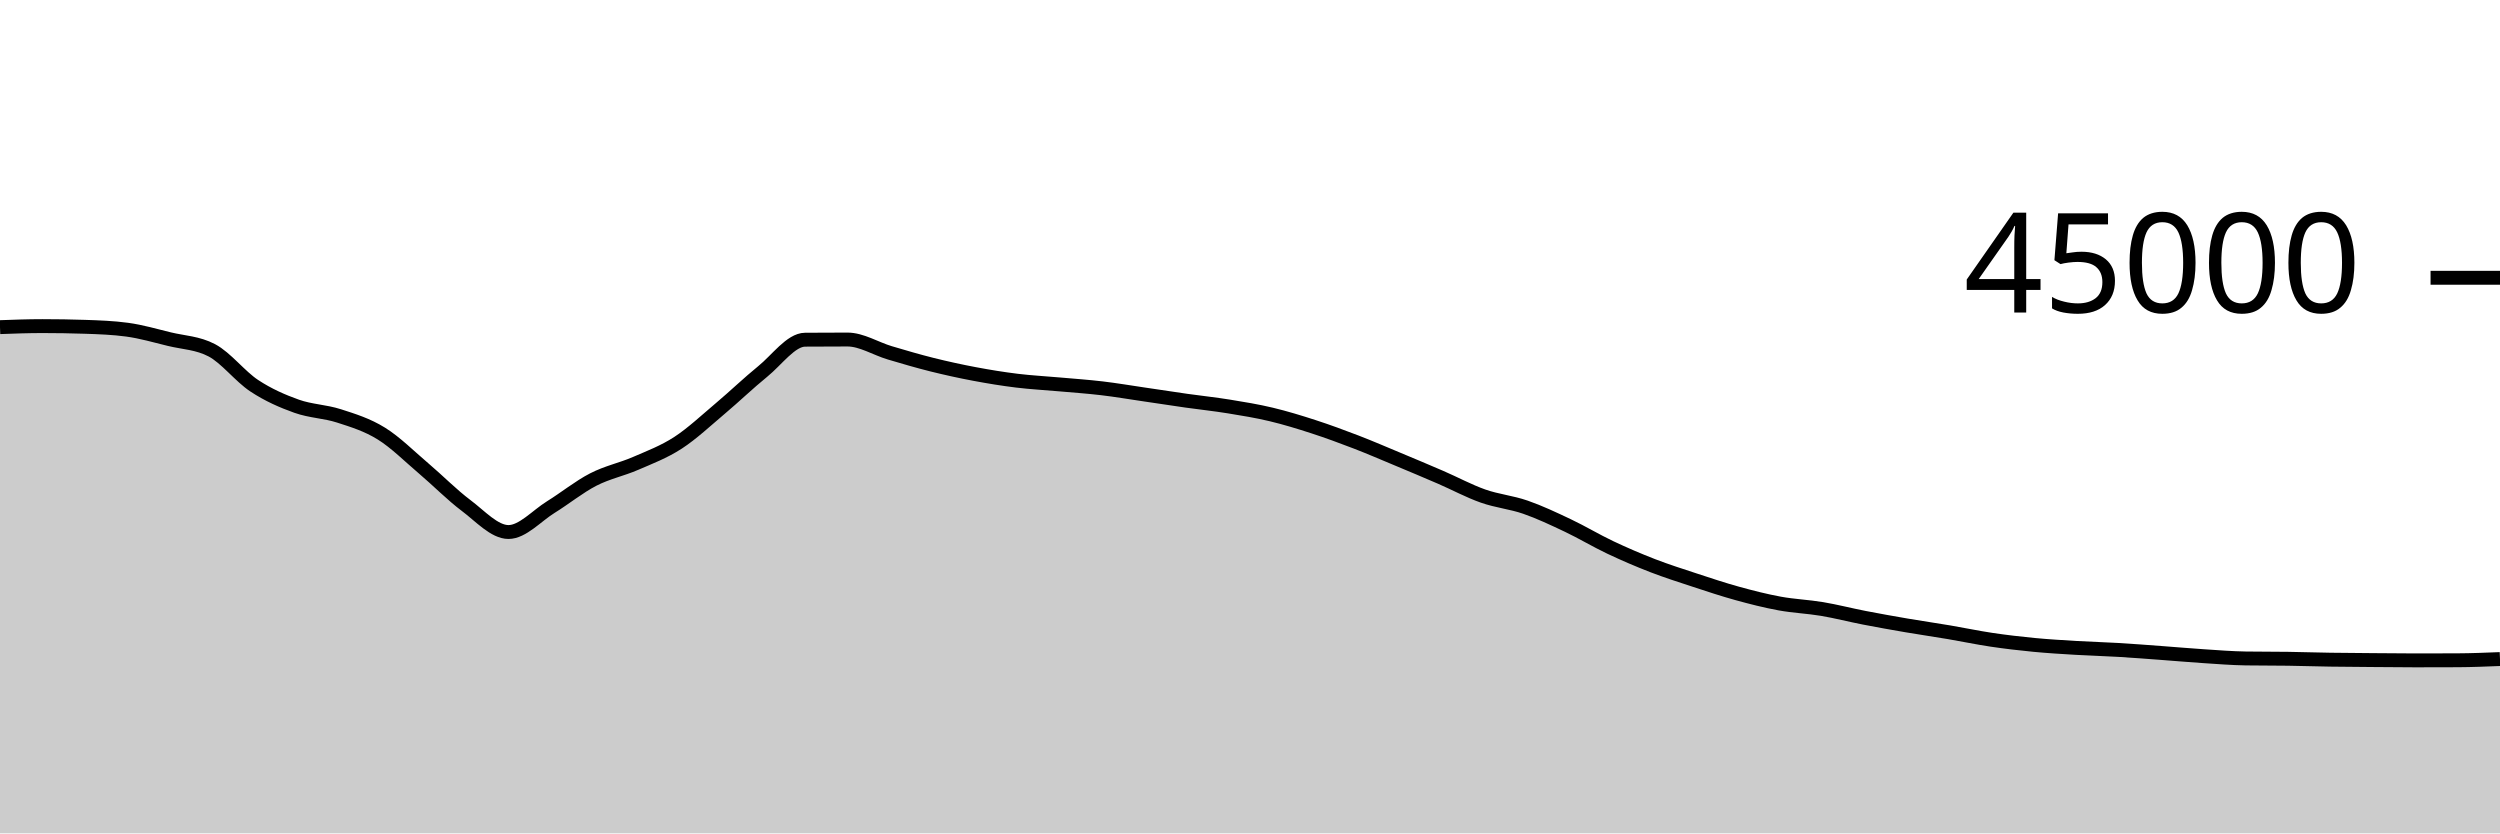
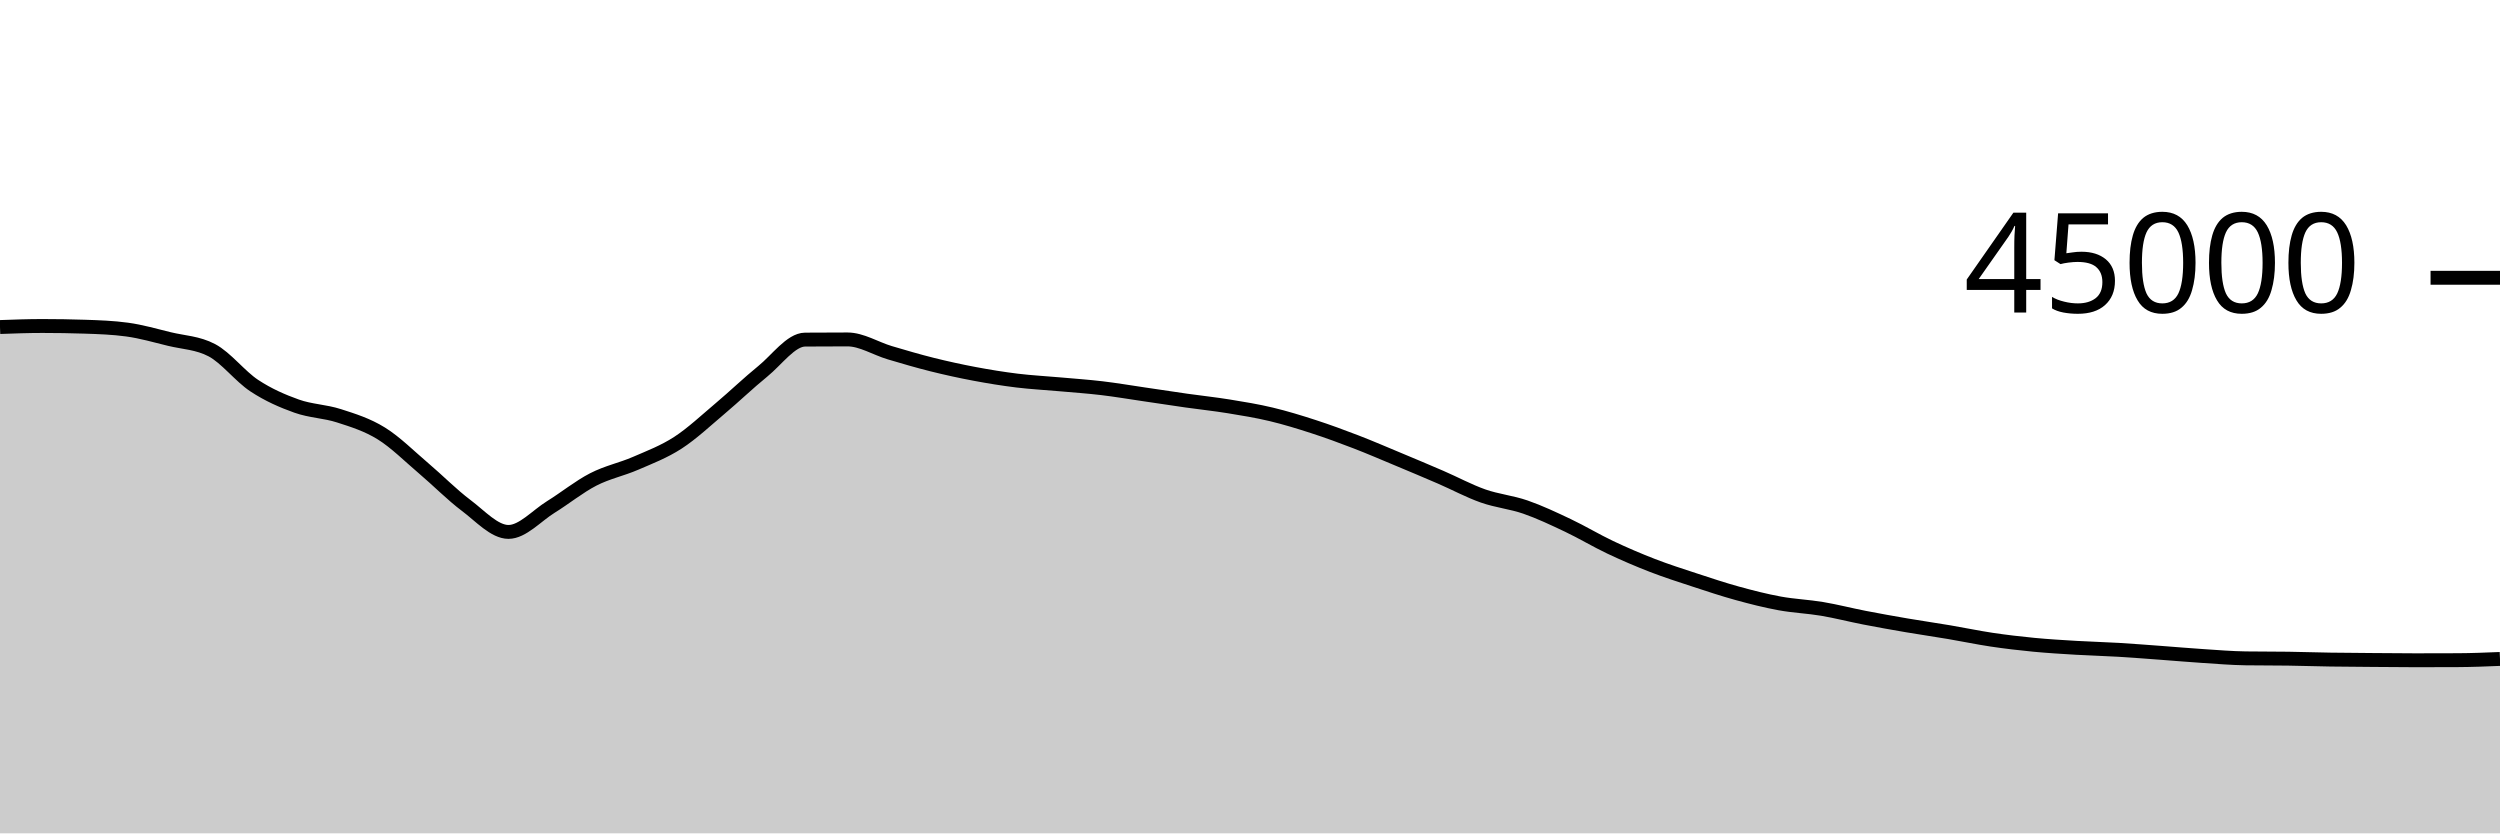
<svg xmlns="http://www.w3.org/2000/svg" viewBox="0 0 180 60">
  <g transform="translate(0,20)">
-     <path class="area" fill="rgba(0, 0, 0, 0.2)" d="M0,3.554C1.017,3.517,2.034,3.48,3.051,3.48C4.068,3.48,5.085,3.497,6.102,3.53C7.119,3.563,8.136,3.599,9.153,3.737C10.169,3.875,11.186,4.172,12.203,4.42C13.22,4.667,14.237,4.687,15.254,5.223C16.271,5.759,17.288,7.102,18.305,7.772C19.322,8.443,20.339,8.886,21.356,9.248C22.373,9.61,23.39,9.617,24.407,9.945C25.424,10.273,26.441,10.586,27.458,11.217C28.475,11.848,29.492,12.868,30.508,13.731C31.525,14.594,32.542,15.632,33.559,16.395C34.576,17.157,35.593,18.305,36.61,18.305C37.627,18.305,38.644,17.138,39.661,16.508C40.678,15.879,41.695,15.052,42.712,14.528C43.729,14.004,44.746,13.806,45.763,13.365C46.78,12.924,47.797,12.542,48.814,11.883C49.831,11.223,50.847,10.264,51.864,9.408C52.881,8.552,53.898,7.571,54.915,6.746C55.932,5.921,56.949,4.465,57.966,4.458C58.983,4.45,60,4.446,61.017,4.446C62.034,4.446,63.051,5.103,64.068,5.405C65.085,5.708,66.102,6.006,67.119,6.26C68.136,6.513,69.153,6.736,70.169,6.927C71.186,7.119,72.203,7.284,73.22,7.409C74.237,7.534,75.254,7.584,76.271,7.676C77.288,7.767,78.305,7.835,79.322,7.956C80.339,8.076,81.356,8.25,82.373,8.399C83.39,8.548,84.407,8.706,85.424,8.851C86.441,8.995,87.458,9.101,88.475,9.266C89.492,9.431,90.508,9.597,91.525,9.84C92.542,10.083,93.559,10.395,94.576,10.725C95.593,11.056,96.61,11.429,97.627,11.821C98.644,12.213,99.661,12.653,100.678,13.077C101.695,13.502,102.712,13.928,103.729,14.368C104.746,14.808,105.763,15.359,106.78,15.717C107.797,16.076,108.814,16.165,109.831,16.518C110.847,16.871,111.864,17.352,112.881,17.834C113.898,18.316,114.915,18.929,115.932,19.411C116.949,19.892,117.966,20.329,118.983,20.723C120,21.116,121.017,21.439,122.034,21.773C123.051,22.107,124.068,22.447,125.085,22.727C126.102,23.007,127.119,23.267,128.136,23.453C129.153,23.64,130.169,23.676,131.186,23.847C132.203,24.018,133.22,24.283,134.237,24.48C135.254,24.677,136.271,24.858,137.288,25.032C138.305,25.206,139.322,25.352,140.339,25.524C141.356,25.696,142.373,25.913,143.39,26.064C144.407,26.215,145.424,26.334,146.441,26.432C147.458,26.53,148.475,26.589,149.492,26.65C150.508,26.71,151.525,26.735,152.542,26.796C153.559,26.856,154.576,26.938,155.593,27.012C156.61,27.087,157.627,27.178,158.644,27.244C159.661,27.311,160.678,27.393,161.695,27.409C162.712,27.424,163.729,27.417,164.746,27.432C165.763,27.447,166.78,27.481,167.797,27.497C168.814,27.513,169.831,27.518,170.847,27.526C171.864,27.535,172.881,27.547,173.898,27.547C174.915,27.547,175.932,27.544,176.949,27.54C177.966,27.535,178.983,27.493,180,27.452L180,40C178.983,40,177.966,40,176.949,40C175.932,40,174.915,40,173.898,40C172.881,40,171.864,40,170.847,40C169.831,40,168.814,40,167.797,40C166.78,40,165.763,40,164.746,40C163.729,40,162.712,40,161.695,40C160.678,40,159.661,40,158.644,40C157.627,40,156.61,40,155.593,40C154.576,40,153.559,40,152.542,40C151.525,40,150.508,40,149.492,40C148.475,40,147.458,40,146.441,40C145.424,40,144.407,40,143.39,40C142.373,40,141.356,40,140.339,40C139.322,40,138.305,40,137.288,40C136.271,40,135.254,40,134.237,40C133.22,40,132.203,40,131.186,40C130.169,40,129.153,40,128.136,40C127.119,40,126.102,40,125.085,40C124.068,40,123.051,40,122.034,40C121.017,40,120,40,118.983,40C117.966,40,116.949,40,115.932,40C114.915,40,113.898,40,112.881,40C111.864,40,110.847,40,109.831,40C108.814,40,107.797,40,106.78,40C105.763,40,104.746,40,103.729,40C102.712,40,101.695,40,100.678,40C99.661,40,98.644,40,97.627,40C96.61,40,95.593,40,94.576,40C93.559,40,92.542,40,91.525,40C90.508,40,89.492,40,88.475,40C87.458,40,86.441,40,85.424,40C84.407,40,83.39,40,82.373,40C81.356,40,80.339,40,79.322,40C78.305,40,77.288,40,76.271,40C75.254,40,74.237,40,73.22,40C72.203,40,71.186,40,70.169,40C69.153,40,68.136,40,67.119,40C66.102,40,65.085,40,64.068,40C63.051,40,62.034,40,61.017,40C60,40,58.983,40,57.966,40C56.949,40,55.932,40,54.915,40C53.898,40,52.881,40,51.864,40C50.847,40,49.831,40,48.814,40C47.797,40,46.78,40,45.763,40C44.746,40,43.729,40,42.712,40C41.695,40,40.678,40,39.661,40C38.644,40,37.627,40,36.61,40C35.593,40,34.576,40,33.559,40C32.542,40,31.525,40,30.508,40C29.492,40,28.475,40,27.458,40C26.441,40,25.424,40,24.407,40C23.39,40,22.373,40,21.356,40C20.339,40,19.322,40,18.305,40C17.288,40,16.271,40,15.254,40C14.237,40,13.22,40,12.203,40C11.186,40,10.169,40,9.153,40C8.136,40,7.119,40,6.102,40C5.085,40,4.068,40,3.051,40C2.034,40,1.017,40,0,40Z" />
-     <path class="line" stroke="black" fill="none" d="M0,3.554C1.017,3.517,2.034,3.48,3.051,3.48C4.068,3.48,5.085,3.497,6.102,3.53C7.119,3.563,8.136,3.599,9.153,3.737C10.169,3.875,11.186,4.172,12.203,4.42C13.22,4.667,14.237,4.687,15.254,5.223C16.271,5.759,17.288,7.102,18.305,7.772C19.322,8.443,20.339,8.886,21.356,9.248C22.373,9.61,23.39,9.617,24.407,9.945C25.424,10.273,26.441,10.586,27.458,11.217C28.475,11.848,29.492,12.868,30.508,13.731C31.525,14.594,32.542,15.632,33.559,16.395C34.576,17.157,35.593,18.305,36.61,18.305C37.627,18.305,38.644,17.138,39.661,16.508C40.678,15.879,41.695,15.052,42.712,14.528C43.729,14.004,44.746,13.806,45.763,13.365C46.78,12.924,47.797,12.542,48.814,11.883C49.831,11.223,50.847,10.264,51.864,9.408C52.881,8.552,53.898,7.571,54.915,6.746C55.932,5.921,56.949,4.465,57.966,4.458C58.983,4.45,60,4.446,61.017,4.446C62.034,4.446,63.051,5.103,64.068,5.405C65.085,5.708,66.102,6.006,67.119,6.26C68.136,6.513,69.153,6.736,70.169,6.927C71.186,7.119,72.203,7.284,73.22,7.409C74.237,7.534,75.254,7.584,76.271,7.676C77.288,7.767,78.305,7.835,79.322,7.956C80.339,8.076,81.356,8.25,82.373,8.399C83.39,8.548,84.407,8.706,85.424,8.851C86.441,8.995,87.458,9.101,88.475,9.266C89.492,9.431,90.508,9.597,91.525,9.84C92.542,10.083,93.559,10.395,94.576,10.725C95.593,11.056,96.61,11.429,97.627,11.821C98.644,12.213,99.661,12.653,100.678,13.077C101.695,13.502,102.712,13.928,103.729,14.368C104.746,14.808,105.763,15.359,106.78,15.717C107.797,16.076,108.814,16.165,109.831,16.518C110.847,16.871,111.864,17.352,112.881,17.834C113.898,18.316,114.915,18.929,115.932,19.411C116.949,19.892,117.966,20.329,118.983,20.723C120,21.116,121.017,21.439,122.034,21.773C123.051,22.107,124.068,22.447,125.085,22.727C126.102,23.007,127.119,23.267,128.136,23.453C129.153,23.64,130.169,23.676,131.186,23.847C132.203,24.018,133.22,24.283,134.237,24.48C135.254,24.677,136.271,24.858,137.288,25.032C138.305,25.206,139.322,25.352,140.339,25.524C141.356,25.696,142.373,25.913,143.39,26.064C144.407,26.215,145.424,26.334,146.441,26.432C147.458,26.53,148.475,26.589,149.492,26.65C150.508,26.71,151.525,26.735,152.542,26.796C153.559,26.856,154.576,26.938,155.593,27.012C156.61,27.087,157.627,27.178,158.644,27.244C159.661,27.311,160.678,27.393,161.695,27.409C162.712,27.424,163.729,27.417,164.746,27.432C165.763,27.447,166.78,27.481,167.797,27.497C168.814,27.513,169.831,27.518,170.847,27.526C171.864,27.535,172.881,27.547,173.898,27.547C174.915,27.547,175.932,27.544,176.949,27.54C177.966,27.535,178.983,27.493,180,27.452" />
+     <path class="area" fill="rgba(0, 0, 0, 0.2)" d="M0,3.546C1.017,3.509,2.034,3.472,3.051,3.472C4.068,3.472,5.085,3.489,6.102,3.522C7.119,3.555,8.136,3.591,9.153,3.73C10.169,3.868,11.186,4.164,12.203,4.412C13.22,4.659,14.237,4.68,15.254,5.216C16.271,5.752,17.288,7.095,18.305,7.765C19.322,8.436,20.339,8.878,21.356,9.24C22.373,9.602,23.39,9.609,24.407,9.937C25.424,10.265,26.441,10.579,27.458,11.21C28.475,11.841,29.492,12.861,30.508,13.724C31.525,14.586,32.542,15.624,33.559,16.387C34.576,17.149,35.593,18.298,36.61,18.298C37.627,18.298,38.644,17.131,39.661,16.501C40.678,15.872,41.695,15.045,42.712,14.521C43.729,13.997,44.746,13.799,45.763,13.358C46.78,12.917,47.797,12.534,48.814,11.875C49.831,11.215,50.847,10.256,51.864,9.4C52.881,8.544,53.898,7.564,54.915,6.739C55.932,5.914,56.949,4.458,57.966,4.451C58.983,4.443,60,4.439,61.017,4.439C62.034,4.439,63.051,5.095,64.068,5.397C65.085,5.699,66.102,5.998,67.119,6.252C68.136,6.505,69.153,6.728,70.169,6.919C71.186,7.111,72.203,7.276,73.22,7.401C74.237,7.526,75.254,7.576,76.271,7.668C77.288,7.759,78.305,7.828,79.322,7.948C80.339,8.069,81.356,8.243,82.373,8.392C83.39,8.541,84.407,8.698,85.424,8.843C86.441,8.987,87.458,9.094,88.475,9.259C89.492,9.424,90.508,9.59,91.525,9.833C92.542,10.076,93.559,10.388,94.576,10.718C95.593,11.048,96.61,11.422,97.627,11.814C98.644,12.206,99.661,12.646,100.678,13.07C101.695,13.495,102.712,13.921,103.729,14.361C104.746,14.801,105.763,15.352,106.78,15.71C107.797,16.068,108.814,16.158,109.831,16.51C110.847,16.863,111.864,17.344,112.881,17.826C113.898,18.308,114.915,18.922,115.932,19.404C116.949,19.885,117.966,20.321,118.983,20.715C120,21.108,121.017,21.432,122.034,21.766C123.051,22.1,124.068,22.439,125.085,22.719C126.102,22.999,127.119,23.259,128.136,23.445C129.153,23.632,130.169,23.668,131.186,23.839C132.203,24.01,133.22,24.274,134.237,24.472C135.254,24.67,136.271,24.851,137.288,25.025C138.305,25.199,139.322,25.344,140.339,25.516C141.356,25.687,142.373,25.904,143.39,26.056C144.407,26.208,145.424,26.327,146.441,26.425C147.458,26.523,148.475,26.582,149.492,26.643C150.508,26.703,151.525,26.728,152.542,26.788C153.559,26.849,154.576,26.931,155.593,27.005C156.61,27.08,157.627,27.17,158.644,27.236C159.661,27.303,160.678,27.387,161.695,27.402C162.712,27.417,163.729,27.409,164.746,27.424C165.763,27.439,166.78,27.474,167.797,27.49C168.814,27.506,169.831,27.511,170.847,27.519C171.864,27.527,172.881,27.539,173.898,27.539C174.915,27.539,175.932,27.537,176.949,27.532C177.966,27.528,178.983,27.486,180,27.444L180,40C178.983,40,177.966,40,176.949,40C175.932,40,174.915,40,173.898,40C172.881,40,171.864,40,170.847,40C169.831,40,168.814,40,167.797,40C166.78,40,165.763,40,164.746,40C163.729,40,162.712,40,161.695,40C160.678,40,159.661,40,158.644,40C157.627,40,156.61,40,155.593,40C154.576,40,153.559,40,152.542,40C151.525,40,150.508,40,149.492,40C148.475,40,147.458,40,146.441,40C145.424,40,144.407,40,143.39,40C142.373,40,141.356,40,140.339,40C139.322,40,138.305,40,137.288,40C136.271,40,135.254,40,134.237,40C133.22,40,132.203,40,131.186,40C130.169,40,129.153,40,128.136,40C127.119,40,126.102,40,125.085,40C124.068,40,123.051,40,122.034,40C121.017,40,120,40,118.983,40C117.966,40,116.949,40,115.932,40C114.915,40,113.898,40,112.881,40C111.864,40,110.847,40,109.831,40C108.814,40,107.797,40,106.78,40C105.763,40,104.746,40,103.729,40C102.712,40,101.695,40,100.678,40C99.661,40,98.644,40,97.627,40C96.61,40,95.593,40,94.576,40C93.559,40,92.542,40,91.525,40C90.508,40,89.492,40,88.475,40C87.458,40,86.441,40,85.424,40C84.407,40,83.39,40,82.373,40C81.356,40,80.339,40,79.322,40C78.305,40,77.288,40,76.271,40C75.254,40,74.237,40,73.22,40C72.203,40,71.186,40,70.169,40C69.153,40,68.136,40,67.119,40C66.102,40,65.085,40,64.068,40C63.051,40,62.034,40,61.017,40C60,40,58.983,40,57.966,40C56.949,40,55.932,40,54.915,40C53.898,40,52.881,40,51.864,40C50.847,40,49.831,40,48.814,40C47.797,40,46.78,40,45.763,40C44.746,40,43.729,40,42.712,40C41.695,40,40.678,40,39.661,40C38.644,40,37.627,40,36.61,40C35.593,40,34.576,40,33.559,40C32.542,40,31.525,40,30.508,40C29.492,40,28.475,40,27.458,40C26.441,40,25.424,40,24.407,40C23.39,40,22.373,40,21.356,40C20.339,40,19.322,40,18.305,40C17.288,40,16.271,40,15.254,40C14.237,40,13.22,40,12.203,40C11.186,40,10.169,40,9.153,40C8.136,40,7.119,40,6.102,40C5.085,40,4.068,40,3.051,40C2.034,40,1.017,40,0,40Z" />
+     <path class="line" stroke="black" fill="none" d="M0,3.546C1.017,3.509,2.034,3.472,3.051,3.472C4.068,3.472,5.085,3.489,6.102,3.522C7.119,3.555,8.136,3.591,9.153,3.73C10.169,3.868,11.186,4.164,12.203,4.412C13.22,4.659,14.237,4.68,15.254,5.216C16.271,5.752,17.288,7.095,18.305,7.765C19.322,8.436,20.339,8.878,21.356,9.24C22.373,9.602,23.39,9.609,24.407,9.937C25.424,10.265,26.441,10.579,27.458,11.21C28.475,11.841,29.492,12.861,30.508,13.724C31.525,14.586,32.542,15.624,33.559,16.387C34.576,17.149,35.593,18.298,36.61,18.298C37.627,18.298,38.644,17.131,39.661,16.501C40.678,15.872,41.695,15.045,42.712,14.521C43.729,13.997,44.746,13.799,45.763,13.358C46.78,12.917,47.797,12.534,48.814,11.875C49.831,11.215,50.847,10.256,51.864,9.4C52.881,8.544,53.898,7.564,54.915,6.739C55.932,5.914,56.949,4.458,57.966,4.451C58.983,4.443,60,4.439,61.017,4.439C62.034,4.439,63.051,5.095,64.068,5.397C65.085,5.699,66.102,5.998,67.119,6.252C68.136,6.505,69.153,6.728,70.169,6.919C71.186,7.111,72.203,7.276,73.22,7.401C74.237,7.526,75.254,7.576,76.271,7.668C77.288,7.759,78.305,7.828,79.322,7.948C80.339,8.069,81.356,8.243,82.373,8.392C83.39,8.541,84.407,8.698,85.424,8.843C86.441,8.987,87.458,9.094,88.475,9.259C89.492,9.424,90.508,9.59,91.525,9.833C92.542,10.076,93.559,10.388,94.576,10.718C95.593,11.048,96.61,11.422,97.627,11.814C98.644,12.206,99.661,12.646,100.678,13.07C101.695,13.495,102.712,13.921,103.729,14.361C104.746,14.801,105.763,15.352,106.78,15.71C107.797,16.068,108.814,16.158,109.831,16.51C110.847,16.863,111.864,17.344,112.881,17.826C113.898,18.308,114.915,18.922,115.932,19.404C116.949,19.885,117.966,20.321,118.983,20.715C120,21.108,121.017,21.432,122.034,21.766C123.051,22.1,124.068,22.439,125.085,22.719C126.102,22.999,127.119,23.259,128.136,23.445C129.153,23.632,130.169,23.668,131.186,23.839C132.203,24.01,133.22,24.274,134.237,24.472C135.254,24.67,136.271,24.851,137.288,25.025C138.305,25.199,139.322,25.344,140.339,25.516C141.356,25.687,142.373,25.904,143.39,26.056C144.407,26.208,145.424,26.327,146.441,26.425C147.458,26.523,148.475,26.582,149.492,26.643C150.508,26.703,151.525,26.728,152.542,26.788C153.559,26.849,154.576,26.931,155.593,27.005C156.61,27.08,157.627,27.17,158.644,27.236C159.661,27.303,160.678,27.387,161.695,27.402C162.712,27.417,163.729,27.409,164.746,27.424C165.763,27.439,166.78,27.474,167.797,27.49C168.814,27.506,169.831,27.511,170.847,27.519C171.864,27.527,172.881,27.539,173.898,27.539C174.915,27.539,175.932,27.537,176.949,27.532C177.966,27.528,178.983,27.486,180,27.444" />
    <path class="axis-ceiling" stroke-width="1" stroke="black" fill="none" d="M175,0L180,0" />
    <text class="axis-ceiling-label" font-family="sans-serif" text-anchor="end" font-size="10px" x="170" y="2.5">45000</text>
  </g>
</svg>
